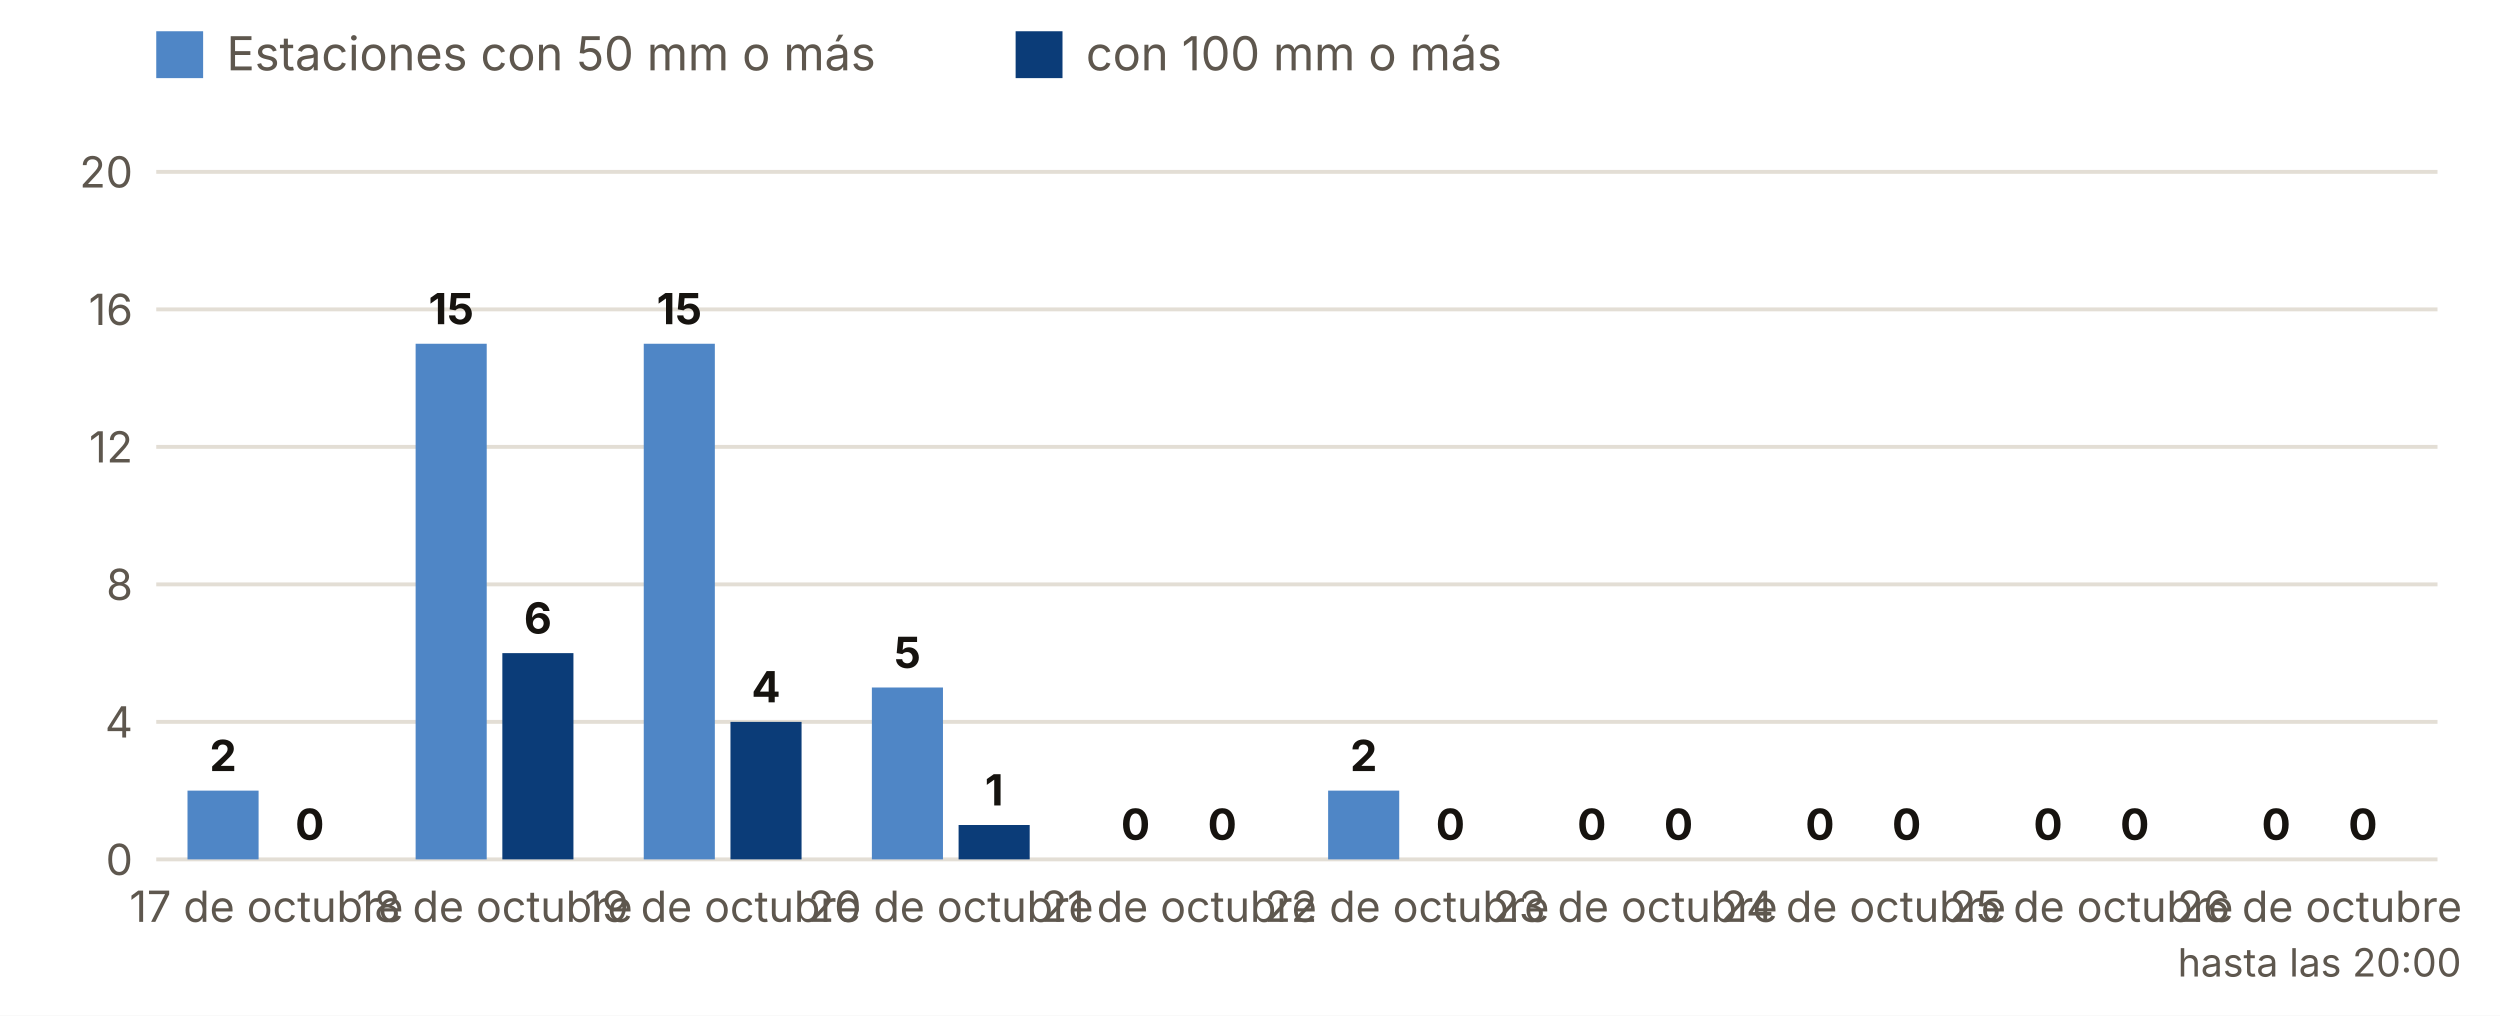
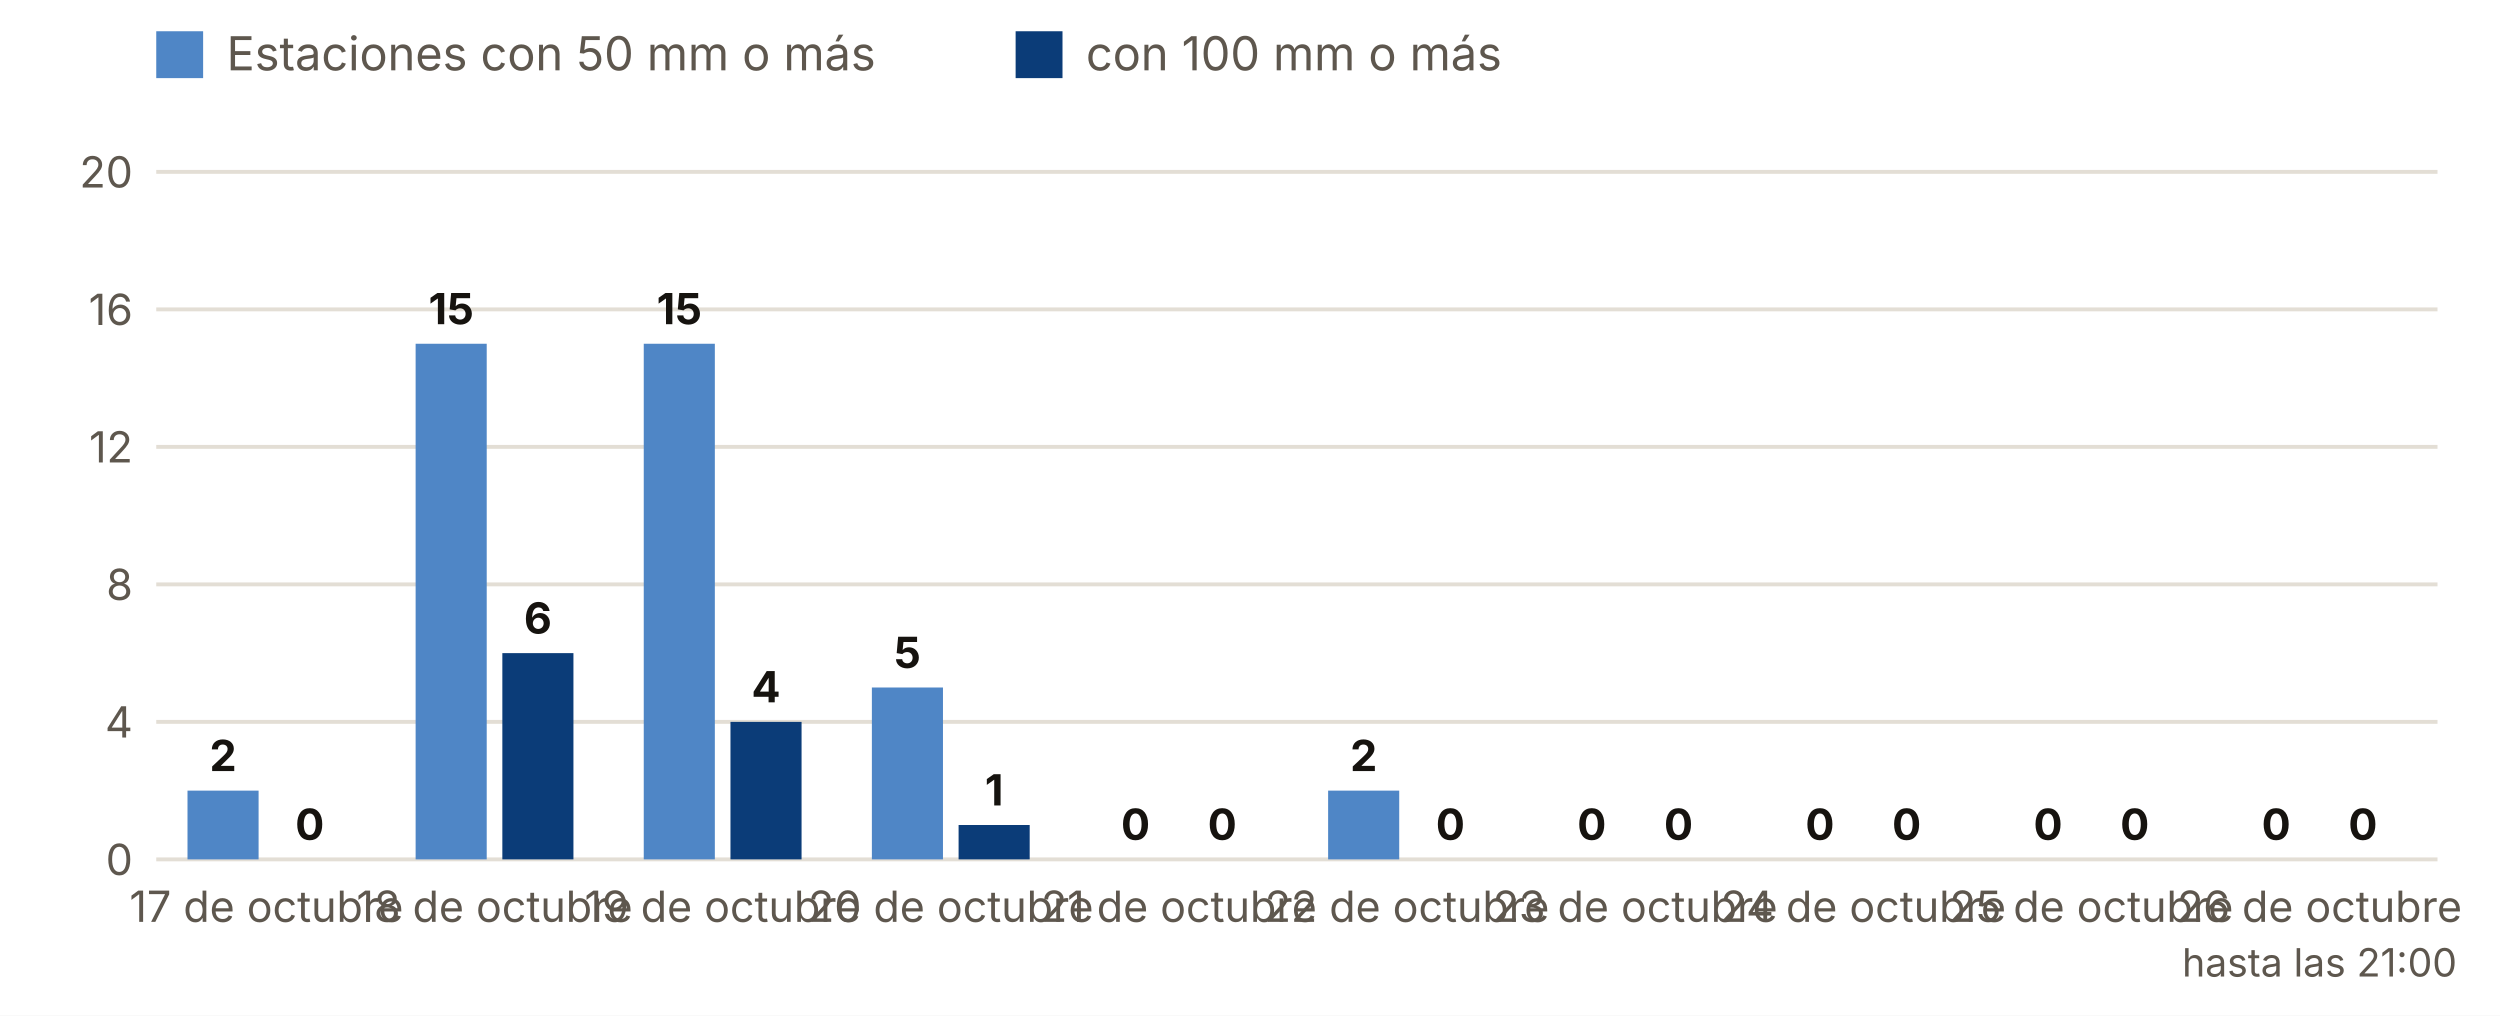
<svg xmlns="http://www.w3.org/2000/svg" viewBox="0 0 640 260" width="640" height="260" role="img" aria-label="Estaciones con 50 y 100 mm o más, día a día">
  <rect width="640" height="260" fill="#FFFFFF" />
  <rect x="40" y="8" width="12" height="12" fill="#4F86C6" />
  <text x="58.0" y="18.0" font-size="12" fill="#5E574E" text-anchor="start" font-weight="400" font-family="Inter, system-ui, -apple-system, Segoe UI, Roboto, sans-serif">Estaciones con 50 mm o más</text>
  <rect x="260" y="8" width="12" height="12" fill="#0B3C78" />
  <text x="278.0" y="18.0" font-size="12" fill="#5E574E" text-anchor="start" font-weight="400" font-family="Inter, system-ui, -apple-system, Segoe UI, Roboto, sans-serif">con 100 mm o más</text>
  <line x1="40" x2="624" y1="220.0" y2="220.0" stroke="#E3DED5" />
  <text x="34.0" y="224.0" font-size="11" fill="#5E574E" text-anchor="end" font-weight="400" font-family="Inter, system-ui, -apple-system, Segoe UI, Roboto, sans-serif">0</text>
  <line x1="40" x2="624" y1="184.8" y2="184.8" stroke="#E3DED5" />
  <text x="34.0" y="188.8" font-size="11" fill="#5E574E" text-anchor="end" font-weight="400" font-family="Inter, system-ui, -apple-system, Segoe UI, Roboto, sans-serif">4</text>
  <line x1="40" x2="624" y1="149.6" y2="149.6" stroke="#E3DED5" />
  <text x="34.0" y="153.6" font-size="11" fill="#5E574E" text-anchor="end" font-weight="400" font-family="Inter, system-ui, -apple-system, Segoe UI, Roboto, sans-serif">8</text>
  <line x1="40" x2="624" y1="114.4" y2="114.4" stroke="#E3DED5" />
  <text x="34.0" y="118.4" font-size="11" fill="#5E574E" text-anchor="end" font-weight="400" font-family="Inter, system-ui, -apple-system, Segoe UI, Roboto, sans-serif">12</text>
  <line x1="40" x2="624" y1="79.2" y2="79.2" stroke="#E3DED5" />
  <text x="34.0" y="83.2" font-size="11" fill="#5E574E" text-anchor="end" font-weight="400" font-family="Inter, system-ui, -apple-system, Segoe UI, Roboto, sans-serif">16</text>
  <line x1="40" x2="624" y1="44.0" y2="44.0" stroke="#E3DED5" />
  <text x="34.0" y="48.0" font-size="11" fill="#5E574E" text-anchor="end" font-weight="400" font-family="Inter, system-ui, -apple-system, Segoe UI, Roboto, sans-serif">20</text>
  <rect x="48.0" y="202.4" width="18.2" height="17.6" fill="#4F86C6" />
  <rect x="70.2" y="220.0" width="18.2" height="0.0" fill="#0B3C78" />
  <text x="57.1" y="197.4" font-size="11" fill="#16130F" text-anchor="middle" font-weight="700" font-family="Inter, system-ui, -apple-system, Segoe UI, Roboto, sans-serif">2</text>
  <text x="79.3" y="215.0" font-size="11" fill="#16130F" text-anchor="middle" font-weight="700" font-family="Inter, system-ui, -apple-system, Segoe UI, Roboto, sans-serif">0</text>
  <text x="68.2" y="236.0" font-size="11" fill="#5E574E" text-anchor="middle" font-weight="400" font-family="Inter, system-ui, -apple-system, Segoe UI, Roboto, sans-serif">17 de octubre</text>
  <rect x="106.4" y="88.0" width="18.2" height="132.0" fill="#4F86C6" />
  <rect x="128.6" y="167.2" width="18.2" height="52.8" fill="#0B3C78" />
  <text x="115.5" y="83.0" font-size="11" fill="#16130F" text-anchor="middle" font-weight="700" font-family="Inter, system-ui, -apple-system, Segoe UI, Roboto, sans-serif">15</text>
  <text x="137.7" y="162.2" font-size="11" fill="#16130F" text-anchor="middle" font-weight="700" font-family="Inter, system-ui, -apple-system, Segoe UI, Roboto, sans-serif">6</text>
  <text x="126.6" y="236.0" font-size="11" fill="#5E574E" text-anchor="middle" font-weight="400" font-family="Inter, system-ui, -apple-system, Segoe UI, Roboto, sans-serif">18 de octubre</text>
  <rect x="164.8" y="88.0" width="18.2" height="132.0" fill="#4F86C6" />
  <rect x="187.0" y="184.8" width="18.2" height="35.2" fill="#0B3C78" />
  <text x="173.9" y="83.0" font-size="11" fill="#16130F" text-anchor="middle" font-weight="700" font-family="Inter, system-ui, -apple-system, Segoe UI, Roboto, sans-serif">15</text>
  <text x="196.1" y="179.8" font-size="11" fill="#16130F" text-anchor="middle" font-weight="700" font-family="Inter, system-ui, -apple-system, Segoe UI, Roboto, sans-serif">4</text>
  <text x="185.0" y="236.0" font-size="11" fill="#5E574E" text-anchor="middle" font-weight="400" font-family="Inter, system-ui, -apple-system, Segoe UI, Roboto, sans-serif">19 de octubre</text>
  <rect x="223.2" y="176.0" width="18.2" height="44.0" fill="#4F86C6" />
  <rect x="245.4" y="211.2" width="18.2" height="8.8" fill="#0B3C78" />
  <text x="232.3" y="171.0" font-size="11" fill="#16130F" text-anchor="middle" font-weight="700" font-family="Inter, system-ui, -apple-system, Segoe UI, Roboto, sans-serif">5</text>
  <text x="254.5" y="206.2" font-size="11" fill="#16130F" text-anchor="middle" font-weight="700" font-family="Inter, system-ui, -apple-system, Segoe UI, Roboto, sans-serif">1</text>
  <text x="243.4" y="236.0" font-size="11" fill="#5E574E" text-anchor="middle" font-weight="400" font-family="Inter, system-ui, -apple-system, Segoe UI, Roboto, sans-serif">20 de octubre</text>
  <rect x="281.6" y="220.0" width="18.2" height="0.0" fill="#4F86C6" />
  <rect x="303.8" y="220.0" width="18.2" height="0.0" fill="#0B3C78" />
  <text x="290.7" y="215.0" font-size="11" fill="#16130F" text-anchor="middle" font-weight="700" font-family="Inter, system-ui, -apple-system, Segoe UI, Roboto, sans-serif">0</text>
  <text x="312.9" y="215.0" font-size="11" fill="#16130F" text-anchor="middle" font-weight="700" font-family="Inter, system-ui, -apple-system, Segoe UI, Roboto, sans-serif">0</text>
  <text x="301.8" y="236.0" font-size="11" fill="#5E574E" text-anchor="middle" font-weight="400" font-family="Inter, system-ui, -apple-system, Segoe UI, Roboto, sans-serif">21 de octubre</text>
  <rect x="340.0" y="202.4" width="18.2" height="17.6" fill="#4F86C6" />
  <rect x="362.2" y="220.0" width="18.2" height="0.0" fill="#0B3C78" />
  <text x="349.1" y="197.4" font-size="11" fill="#16130F" text-anchor="middle" font-weight="700" font-family="Inter, system-ui, -apple-system, Segoe UI, Roboto, sans-serif">2</text>
  <text x="371.3" y="215.0" font-size="11" fill="#16130F" text-anchor="middle" font-weight="700" font-family="Inter, system-ui, -apple-system, Segoe UI, Roboto, sans-serif">0</text>
  <text x="360.2" y="236.0" font-size="11" fill="#5E574E" text-anchor="middle" font-weight="400" font-family="Inter, system-ui, -apple-system, Segoe UI, Roboto, sans-serif">22 de octubre</text>
  <rect x="398.4" y="220.0" width="18.2" height="0.0" fill="#4F86C6" />
  <rect x="420.6" y="220.0" width="18.2" height="0.0" fill="#0B3C78" />
  <text x="407.5" y="215.0" font-size="11" fill="#16130F" text-anchor="middle" font-weight="700" font-family="Inter, system-ui, -apple-system, Segoe UI, Roboto, sans-serif">0</text>
  <text x="429.7" y="215.0" font-size="11" fill="#16130F" text-anchor="middle" font-weight="700" font-family="Inter, system-ui, -apple-system, Segoe UI, Roboto, sans-serif">0</text>
  <text x="418.6" y="236.0" font-size="11" fill="#5E574E" text-anchor="middle" font-weight="400" font-family="Inter, system-ui, -apple-system, Segoe UI, Roboto, sans-serif">23 de octubre</text>
  <rect x="456.8" y="220.0" width="18.2" height="0.0" fill="#4F86C6" />
  <rect x="479.0" y="220.0" width="18.2" height="0.0" fill="#0B3C78" />
  <text x="465.9" y="215.0" font-size="11" fill="#16130F" text-anchor="middle" font-weight="700" font-family="Inter, system-ui, -apple-system, Segoe UI, Roboto, sans-serif">0</text>
  <text x="488.1" y="215.0" font-size="11" fill="#16130F" text-anchor="middle" font-weight="700" font-family="Inter, system-ui, -apple-system, Segoe UI, Roboto, sans-serif">0</text>
  <text x="477.0" y="236.0" font-size="11" fill="#5E574E" text-anchor="middle" font-weight="400" font-family="Inter, system-ui, -apple-system, Segoe UI, Roboto, sans-serif">24 de octubre</text>
  <rect x="515.2" y="220.0" width="18.2" height="0.0" fill="#4F86C6" />
  <rect x="537.4" y="220.0" width="18.2" height="0.0" fill="#0B3C78" />
  <text x="524.3" y="215.0" font-size="11" fill="#16130F" text-anchor="middle" font-weight="700" font-family="Inter, system-ui, -apple-system, Segoe UI, Roboto, sans-serif">0</text>
  <text x="546.5" y="215.0" font-size="11" fill="#16130F" text-anchor="middle" font-weight="700" font-family="Inter, system-ui, -apple-system, Segoe UI, Roboto, sans-serif">0</text>
  <text x="535.4" y="236.0" font-size="11" fill="#5E574E" text-anchor="middle" font-weight="400" font-family="Inter, system-ui, -apple-system, Segoe UI, Roboto, sans-serif">25 de octubre</text>
  <rect x="573.6" y="220.0" width="18.2" height="0.0" fill="#4F86C6" />
  <rect x="595.8" y="220.0" width="18.2" height="0.0" fill="#0B3C78" />
  <text x="582.7" y="215.0" font-size="11" fill="#16130F" text-anchor="middle" font-weight="700" font-family="Inter, system-ui, -apple-system, Segoe UI, Roboto, sans-serif">0</text>
  <text x="604.9" y="215.0" font-size="11" fill="#16130F" text-anchor="middle" font-weight="700" font-family="Inter, system-ui, -apple-system, Segoe UI, Roboto, sans-serif">0</text>
  <text x="593.8" y="236.0" font-size="11" fill="#5E574E" text-anchor="middle" font-weight="400" font-family="Inter, system-ui, -apple-system, Segoe UI, Roboto, sans-serif">26 de octubre</text>
-   <text x="593.8" y="250.0" font-size="10" fill="#5E574E" text-anchor="middle" font-weight="400" font-family="Inter, system-ui, -apple-system, Segoe UI, Roboto, sans-serif">hasta las 20:00</text>
+   <text x="593.8" y="250.0" font-size="10" fill="#5E574E" text-anchor="middle" font-weight="400" font-family="Inter, system-ui, -apple-system, Segoe UI, Roboto, sans-serif">hasta las 21:00</text>
</svg>
